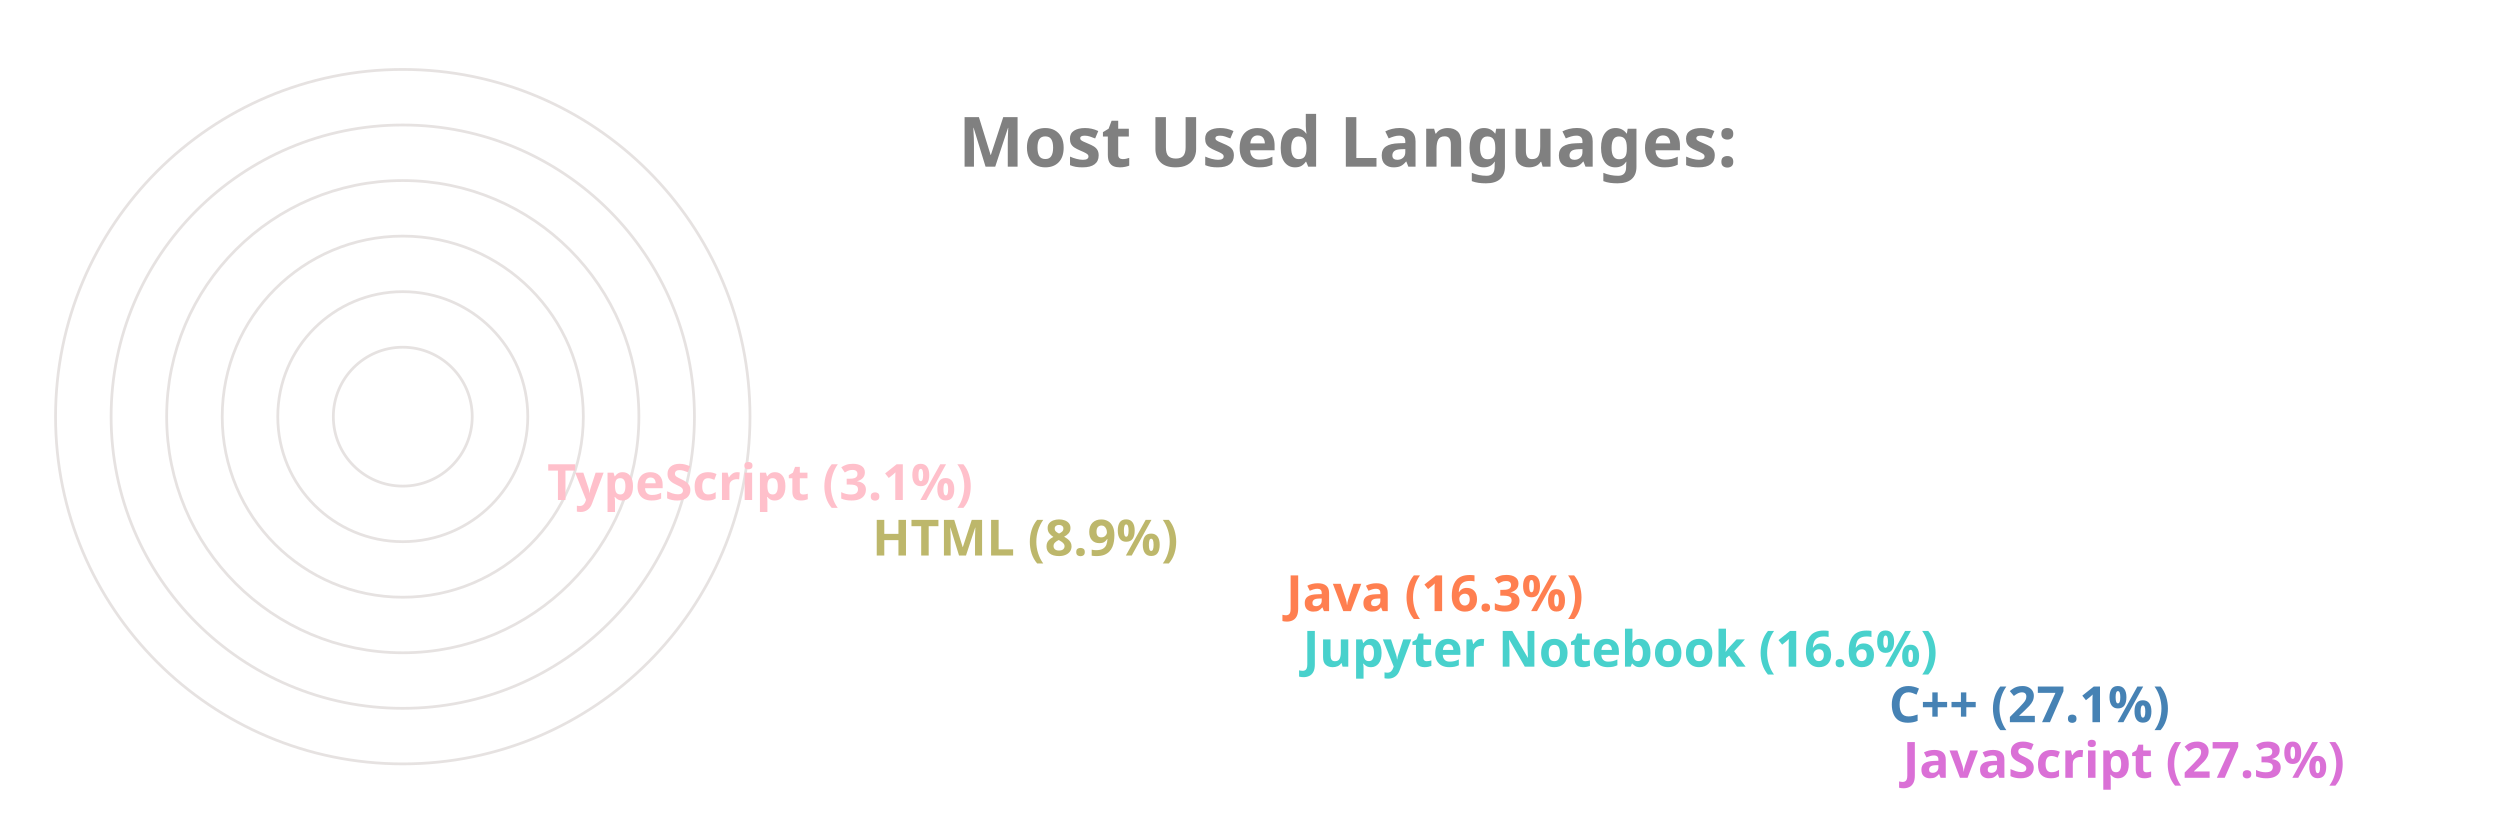
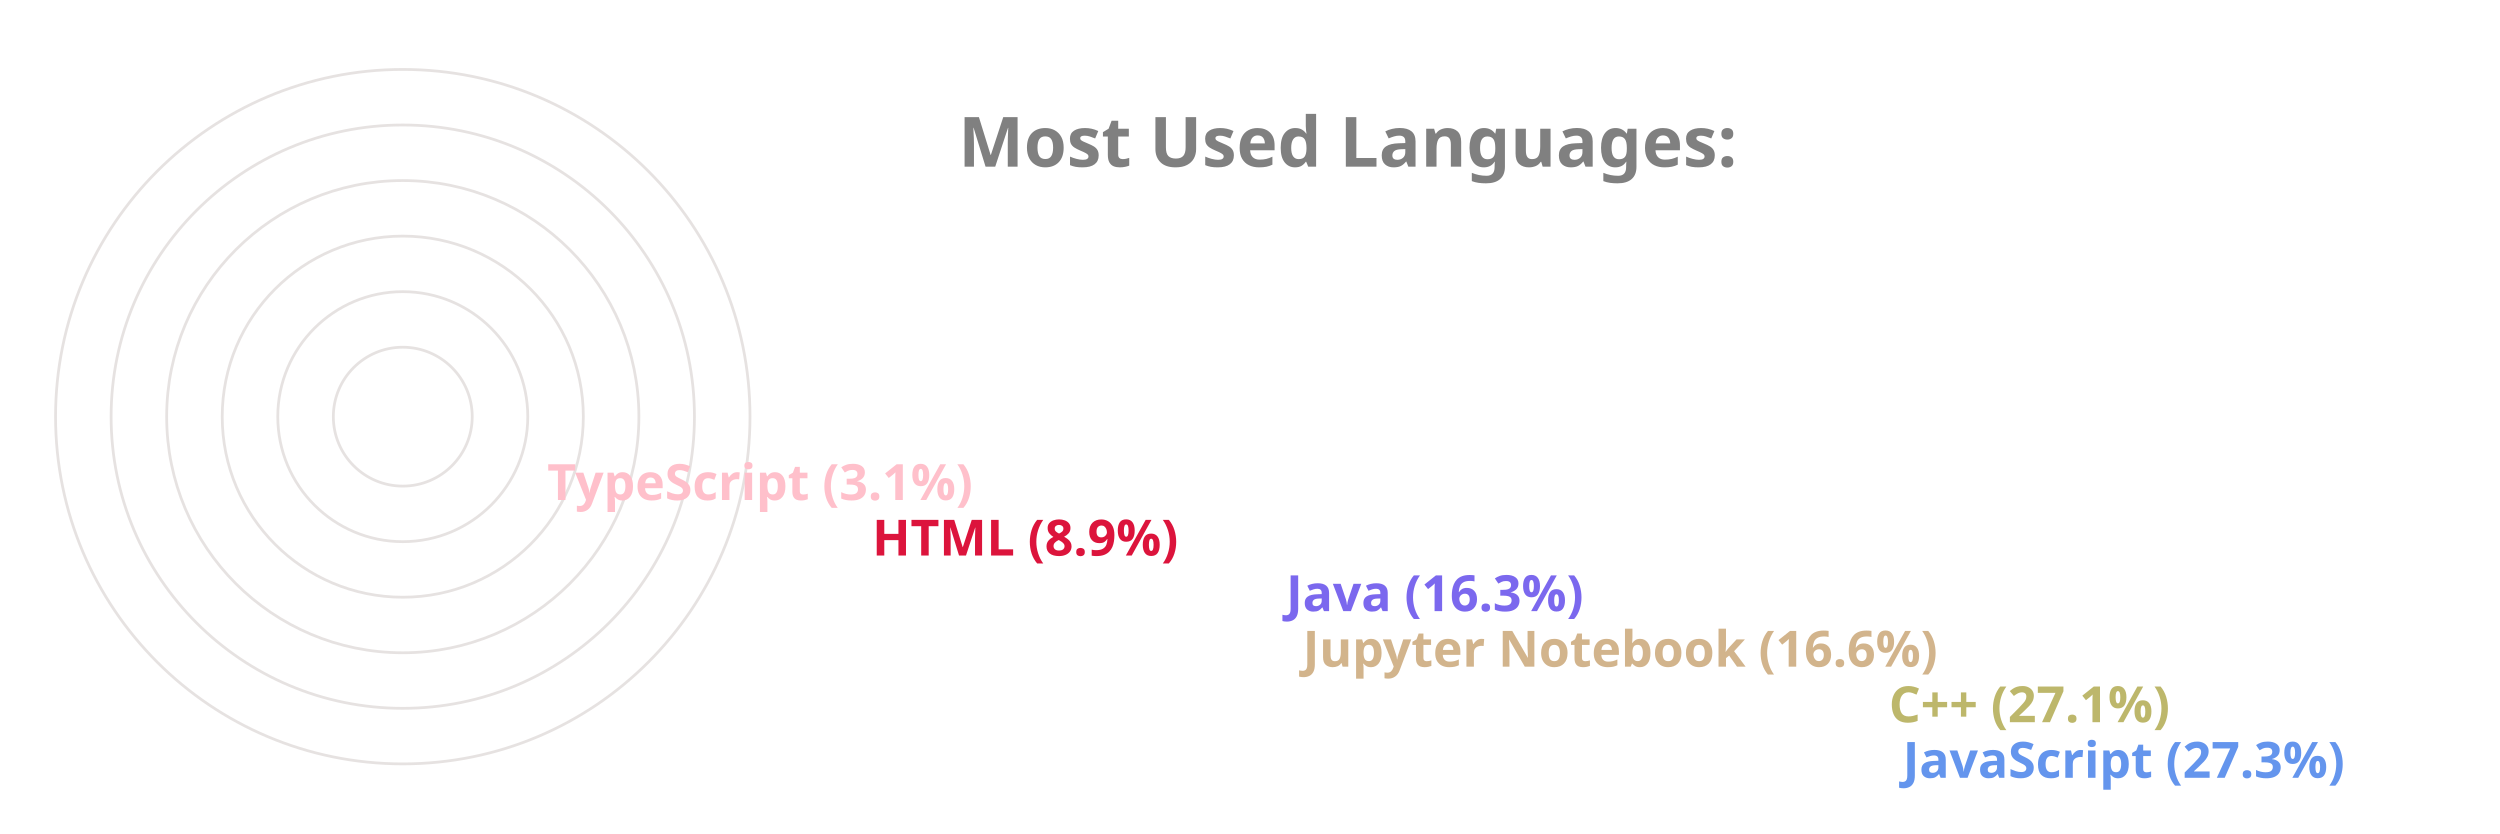
<svg xmlns="http://www.w3.org/2000/svg" viewBox="0 0 650 300" height="200px" width="600px">
  <style>
		.label {
			font: bold 25px sans-serif;
			color: #404040;
			-webkit-text-stroke: 1px white;
	  	}
		.name {
			font: bold 18px sans-serif;
			color: #404040;
	  	}

		.line {
			stroke-dasharray: 1000;
			stroke-dashoffset: 1000;
			animation: dash 3.5s ease-in-out forwards;	
			animation-iteration-count: infinite;
			animation-direction: alternate-reverse;
		}

		.path {
			stroke-dasharray: 1000;
			stroke-dashoffset: 1000;
			animation: dash 3.5s ease-in-out forwards;	
			animation-iteration-count: infinite;
			animation-direction: alternate-reverse;
		}
		  
		@keyframes dash {
			to {
				stroke-dashoffset: 0;
			}
		}

	</style>
  <g stroke="#E6E2E1" fill="none" stroke-width="1">
    <circle cx="20" cy="150" r="125" />
    <circle cx="20" cy="150" r="105" />
    <circle cx="20" cy="150" r="85" />
    <circle cx="20" cy="150" r="65" />
    <circle cx="20" cy="150" r="45" />
    <circle cx="20" cy="150" r="25" />
  </g>
  <g fill="none" stroke-width="20" class="line">
-     <line x2="550" y2="275" x1="20" y1="275" stroke="Orchid" />
-     <line x2="545" y2="255" x1="20" y1="255" stroke="SteelBlue" />
-     <line x2="334" y2="235" x1="20" y1="235" stroke="MediumTurquoise" />
-     <line x2="328" y2="215" x1="20" y1="215" stroke="Coral" />
-     <line x2="179" y2="195" x1="20" y1="195" stroke="DarkKhaki" />
+     <line x2="550" y2="275" x1="20" y1="275" stroke="CornflowerBlue" />
+     <line x2="545" y2="255" x1="20" y1="255" stroke="DarkKhaki" />
+     <line x2="334" y2="235" x1="20" y1="235" stroke="Tan" />
+     <line x2="328" y2="215" x1="20" y1="215" stroke="MediumSlateBlue" />
+     <line x2="179" y2="195" x1="20" y1="195" stroke="Crimson" />
    <line x2="62" y2="175" x1="20" y1="175" stroke="Pink" />
  </g>
  <g fill="none" stroke-width="20" stroke-linecap="round" class="path">
-     <path d="M 20 275 A 125 125 45 0 1 -91 93" stroke="Orchid" />
-     <path d="M 20 255 A 105 105 45 0 1 -73 102" stroke="SteelBlue" />
-     <path d="M 20 235 A 85 85 45 0 1 -61 125" stroke="MediumTurquoise" />
-     <path d="M 20 215 A 65 65 45 0 1 -42 132" stroke="Coral" />
-     <path d="M 20 195 A 45 45 45 0 1 -24 142" stroke="DarkKhaki" />
+     <path d="M 20 275 A 125 125 45 0 1 -91 93" stroke="CornflowerBlue" />
+     <path d="M 20 255 A 105 105 45 0 1 -73 102" stroke="DarkKhaki" />
+     <path d="M 20 235 A 85 85 45 0 1 -61 125" stroke="Tan" />
+     <path d="M 20 215 A 65 65 45 0 1 -42 132" stroke="MediumSlateBlue" />
+     <path d="M 20 195 A 45 45 45 0 1 -24 142" stroke="Crimson" />
    <path d="M 20 175 A 25 25 45 0 1 -4 148" stroke="Pink" />
  </g>
  <g class="name">
-     <text x="560" y="280" fill="Orchid">JavaScript (27.3%)</text>
-     <text x="555" y="260" fill="SteelBlue">C++ (27.1%)</text>
-     <text x="344" y="240" fill="MediumTurquoise">Jupyter Notebook (16.6%)</text>
-     <text x="338" y="220" fill="Coral">Java (16.3%)</text>
-     <text x="189" y="200" fill="DarkKhaki">HTML (8.9%)</text>
+     <text x="560" y="280" fill="CornflowerBlue">JavaScript (27.3%)</text>
+     <text x="555" y="260" fill="DarkKhaki">C++ (27.1%)</text>
+     <text x="344" y="240" fill="Tan">Jupyter Notebook (16.6%)</text>
+     <text x="338" y="220" fill="MediumSlateBlue">Java (16.3%)</text>
+     <text x="189" y="200" fill="Crimson">HTML (8.9%)</text>
    <text x="72" y="180" fill="Pink">TypeScript (3.1%)</text>
  </g>
  <g class="label">
    <text x="220" y="60" fill="grey">Most Used Languages:</text>
  </g>
</svg>
